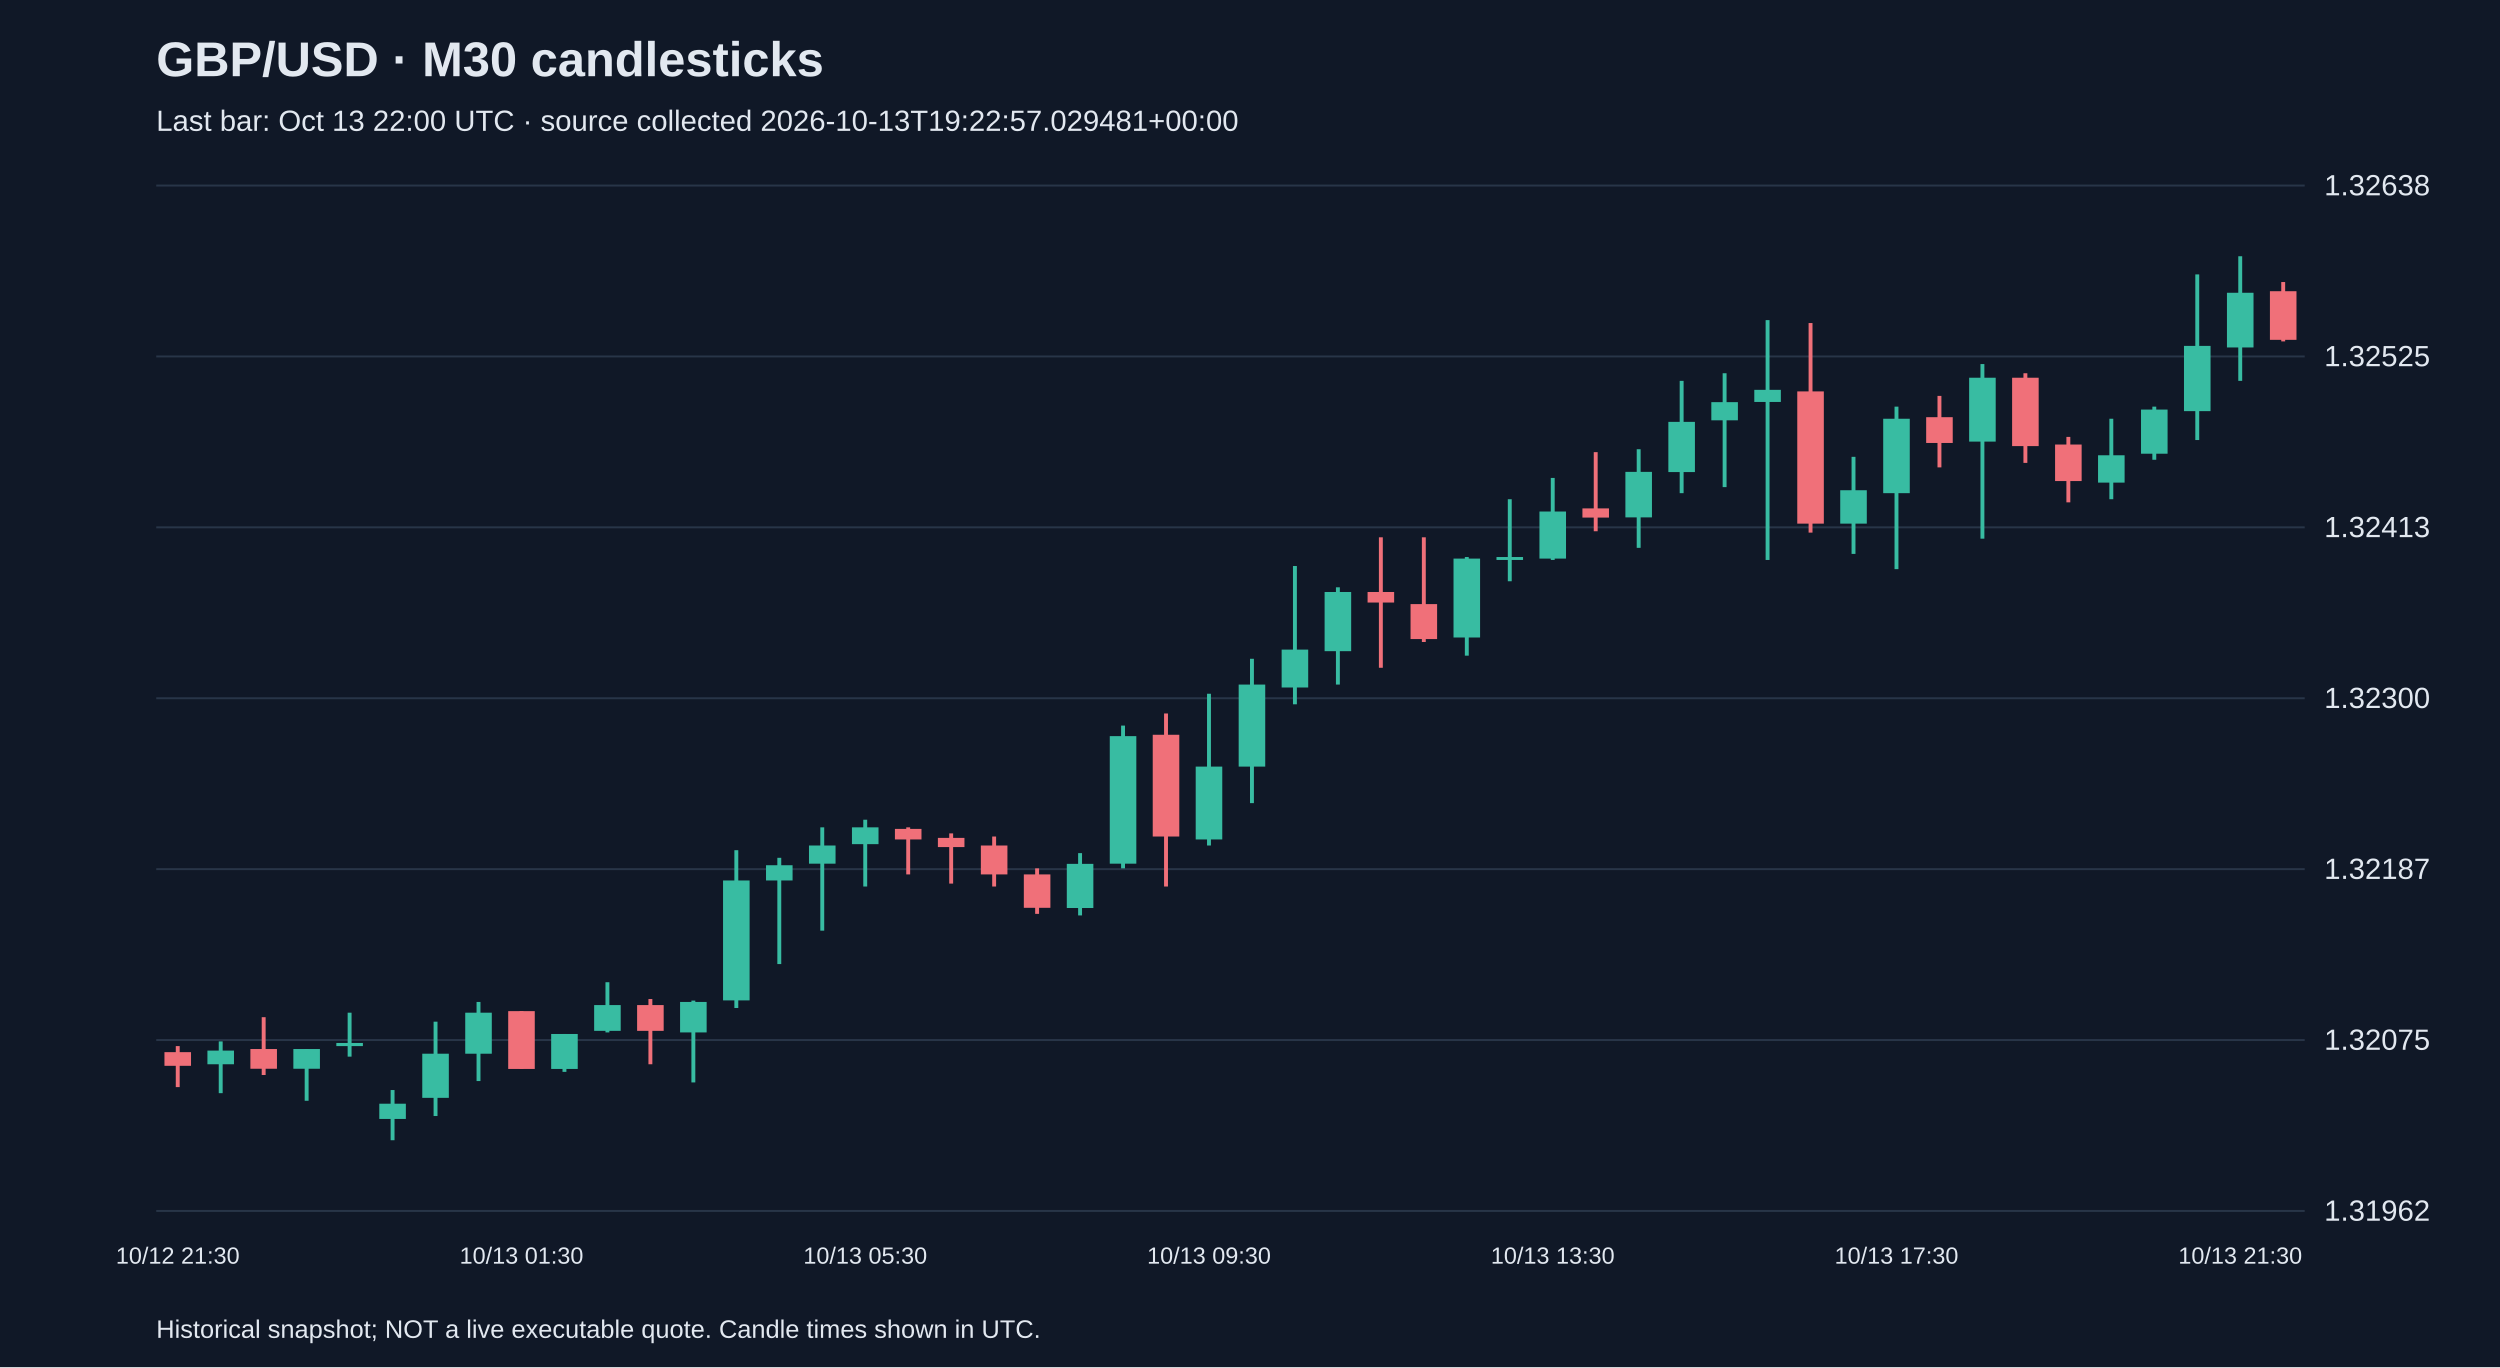
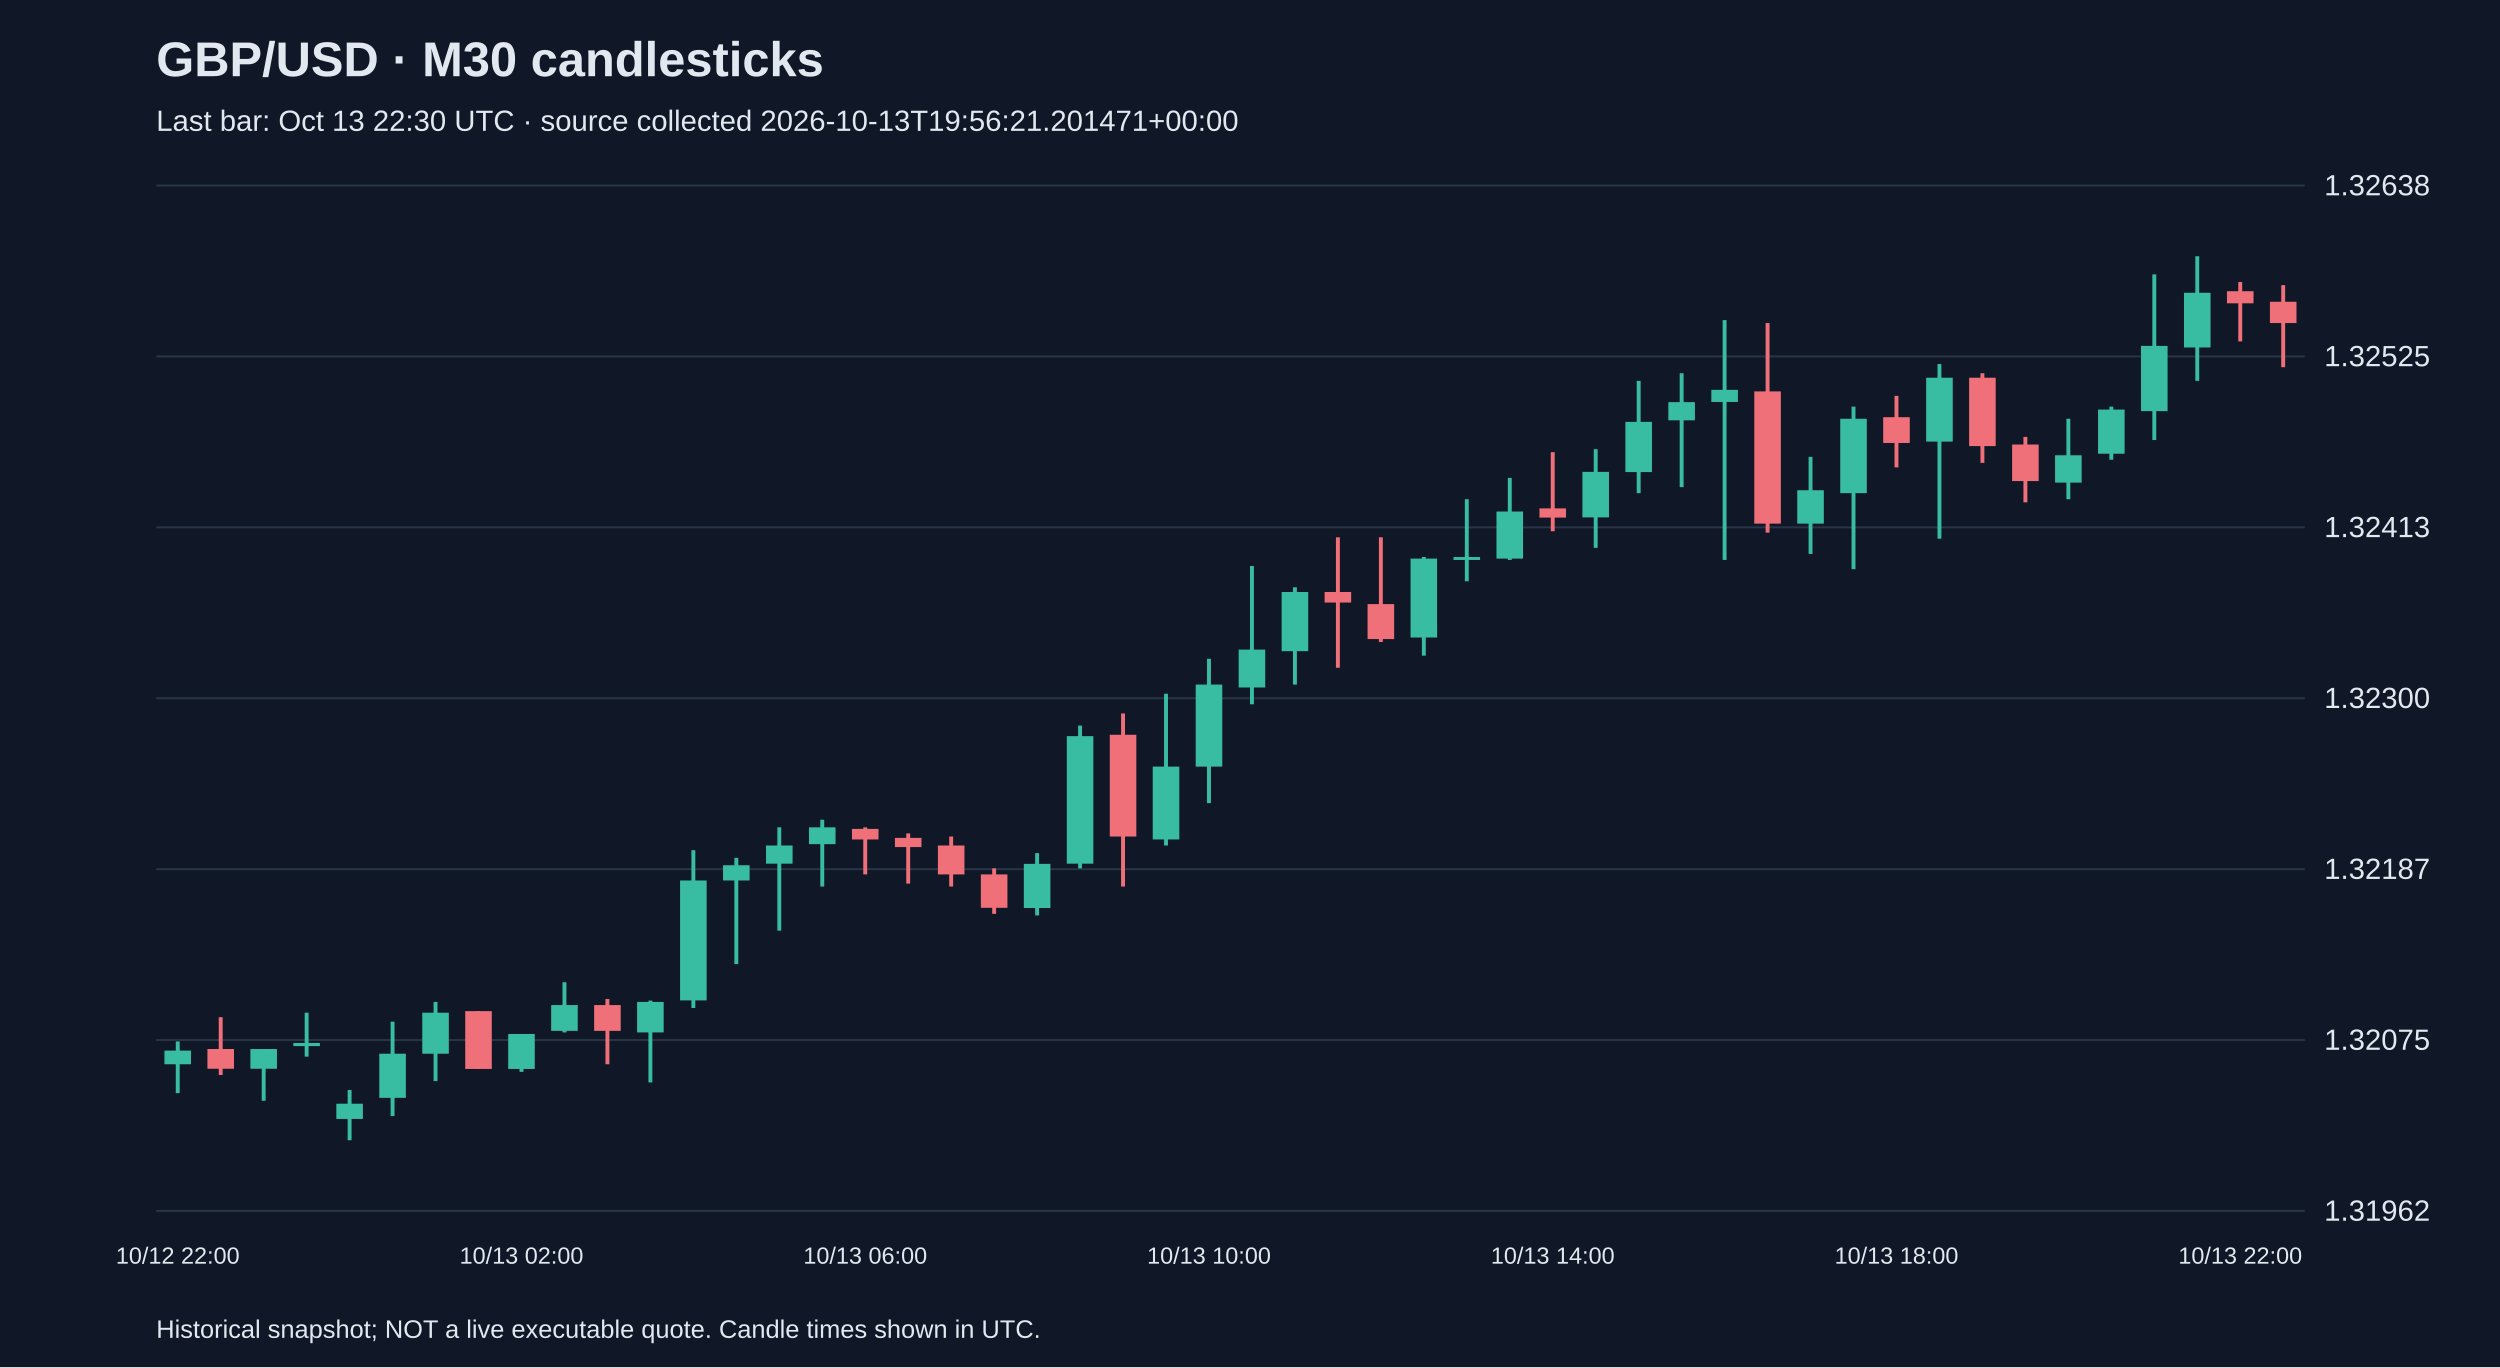
<svg xmlns="http://www.w3.org/2000/svg" viewBox="0 0 1280 700">
  <rect width="100%" height="100%" fill="#101827" />
  <style>text{font-family:Arial,sans-serif;fill:#e2e8f0}</style>
  <text x="80" y="39" font-size="25" font-weight="bold">GBP/USD · M30 candlesticks</text>
-   <text x="80" y="67" font-size="15" fill="#a6b1c5">Last bar: Oct 13 22:00 UTC · source collected 2026-10-13T19:22:57.029481+00:00</text>
+   <text x="80" y="67" font-size="15" fill="#a6b1c5">Last bar: Oct 13 22:30 UTC · source collected 2026-10-13T19:56:21.201471+00:00</text>
  <line x1="80" y1="620.0" x2="1180" y2="620.0" stroke="#283548" />
  <text x="1190" y="625.0" font-size="15">1.31962</text>
  <line x1="80" y1="532.5" x2="1180" y2="532.5" stroke="#283548" />
  <text x="1190" y="537.5" font-size="15">1.32075</text>
  <line x1="80" y1="445.0" x2="1180" y2="445.0" stroke="#283548" />
  <text x="1190" y="450.0" font-size="15">1.32187</text>
  <line x1="80" y1="357.5" x2="1180" y2="357.5" stroke="#283548" />
  <text x="1190" y="362.5" font-size="15">1.32300</text>
  <line x1="80" y1="270.0" x2="1180" y2="270.0" stroke="#283548" />
  <text x="1190" y="275.0" font-size="15">1.32413</text>
  <line x1="80" y1="182.5" x2="1180" y2="182.5" stroke="#283548" />
  <text x="1190" y="187.5" font-size="15">1.32525</text>
  <line x1="80" y1="95.0" x2="1180" y2="95.0" stroke="#283548" />
  <text x="1190" y="100.0" font-size="15">1.32638</text>
-   <line x1="91.0" y1="535.6" x2="91.0" y2="556.6" stroke="#f07079" stroke-width="2" />
-   <rect x="84.2" y="538.7" width="13.6" height="7.0" fill="#f07079" />
-   <text x="91.0" y="647" text-anchor="middle" font-size="12">10/12 21:30</text>
-   <line x1="113.0" y1="533.2" x2="113.0" y2="559.7" stroke="#38bca2" stroke-width="2" />
-   <rect x="106.2" y="537.9" width="13.6" height="7.0" fill="#38bca2" />
-   <line x1="135.0" y1="520.8" x2="135.0" y2="550.4" stroke="#f07079" stroke-width="2" />
-   <rect x="128.2" y="537.1" width="13.6" height="10.1" fill="#f07079" />
-   <line x1="157.0" y1="537.1" x2="157.0" y2="563.6" stroke="#38bca2" stroke-width="2" />
-   <rect x="150.2" y="537.1" width="13.6" height="10.1" fill="#38bca2" />
-   <line x1="179.0" y1="518.5" x2="179.0" y2="541.0" stroke="#38bca2" stroke-width="2" />
-   <rect x="172.2" y="534.0" width="13.6" height="1.6" fill="#38bca2" />
-   <line x1="201.0" y1="558.1" x2="201.0" y2="583.8" stroke="#38bca2" stroke-width="2" />
-   <rect x="194.2" y="565.1" width="13.6" height="7.8" fill="#38bca2" />
-   <line x1="223.0" y1="523.1" x2="223.0" y2="571.4" stroke="#38bca2" stroke-width="2" />
-   <rect x="216.2" y="539.5" width="13.6" height="22.6" fill="#38bca2" />
-   <line x1="245.0" y1="513.0" x2="245.0" y2="553.5" stroke="#38bca2" stroke-width="2" />
-   <rect x="238.2" y="518.5" width="13.6" height="21.0" fill="#38bca2" />
-   <line x1="267.0" y1="517.7" x2="267.0" y2="547.2" stroke="#f07079" stroke-width="2" />
-   <rect x="260.2" y="517.7" width="13.6" height="29.6" fill="#f07079" />
-   <text x="267.0" y="647" text-anchor="middle" font-size="12">10/13 01:30</text>
-   <line x1="289.0" y1="529.4" x2="289.0" y2="548.8" stroke="#38bca2" stroke-width="2" />
-   <rect x="282.2" y="529.4" width="13.6" height="17.9" fill="#38bca2" />
-   <line x1="311.0" y1="502.9" x2="311.0" y2="528.6" stroke="#38bca2" stroke-width="2" />
-   <rect x="304.2" y="514.6" width="13.6" height="13.2" fill="#38bca2" />
-   <line x1="333.0" y1="511.5" x2="333.0" y2="544.9" stroke="#f07079" stroke-width="2" />
-   <rect x="326.2" y="514.6" width="13.6" height="13.2" fill="#f07079" />
-   <line x1="355.0" y1="512.3" x2="355.0" y2="554.2" stroke="#38bca2" stroke-width="2" />
-   <rect x="348.2" y="513.0" width="13.6" height="15.6" fill="#38bca2" />
-   <line x1="377.0" y1="435.3" x2="377.0" y2="516.1" stroke="#38bca2" stroke-width="2" />
-   <rect x="370.2" y="450.8" width="13.6" height="61.4" fill="#38bca2" />
-   <line x1="399.0" y1="439.2" x2="399.0" y2="493.6" stroke="#38bca2" stroke-width="2" />
-   <rect x="392.2" y="443.0" width="13.6" height="7.8" fill="#38bca2" />
-   <line x1="421.0" y1="423.6" x2="421.0" y2="476.5" stroke="#38bca2" stroke-width="2" />
-   <rect x="414.2" y="432.9" width="13.6" height="9.3" fill="#38bca2" />
-   <line x1="443.0" y1="419.7" x2="443.0" y2="453.9" stroke="#38bca2" stroke-width="2" />
-   <rect x="436.2" y="423.6" width="13.6" height="8.6" fill="#38bca2" />
-   <text x="443.0" y="647" text-anchor="middle" font-size="12">10/13 05:30</text>
-   <line x1="465.0" y1="423.6" x2="465.0" y2="447.7" stroke="#f07079" stroke-width="2" />
-   <rect x="458.2" y="424.4" width="13.6" height="5.4" fill="#f07079" />
-   <line x1="487.0" y1="426.7" x2="487.0" y2="452.4" stroke="#f07079" stroke-width="2" />
-   <rect x="480.2" y="429.0" width="13.6" height="4.7" fill="#f07079" />
-   <line x1="509.0" y1="428.3" x2="509.0" y2="453.9" stroke="#f07079" stroke-width="2" />
-   <rect x="502.2" y="432.9" width="13.6" height="14.8" fill="#f07079" />
-   <line x1="531.0" y1="444.6" x2="531.0" y2="467.9" stroke="#f07079" stroke-width="2" />
-   <rect x="524.2" y="447.7" width="13.6" height="17.1" fill="#f07079" />
-   <line x1="553.0" y1="436.8" x2="553.0" y2="468.7" stroke="#38bca2" stroke-width="2" />
-   <rect x="546.2" y="442.3" width="13.6" height="22.6" fill="#38bca2" />
-   <line x1="575.0" y1="371.5" x2="575.0" y2="444.6" stroke="#38bca2" stroke-width="2" />
-   <rect x="568.2" y="376.9" width="13.6" height="65.3" fill="#38bca2" />
-   <line x1="597.0" y1="365.3" x2="597.0" y2="453.9" stroke="#f07079" stroke-width="2" />
-   <rect x="590.2" y="376.2" width="13.6" height="52.1" fill="#f07079" />
-   <line x1="619.0" y1="355.2" x2="619.0" y2="432.9" stroke="#38bca2" stroke-width="2" />
-   <rect x="612.2" y="392.5" width="13.6" height="37.3" fill="#38bca2" />
-   <text x="619.0" y="647" text-anchor="middle" font-size="12">10/13 09:30</text>
-   <line x1="641.0" y1="337.3" x2="641.0" y2="411.2" stroke="#38bca2" stroke-width="2" />
-   <rect x="634.2" y="350.5" width="13.6" height="42.0" fill="#38bca2" />
-   <line x1="663.0" y1="289.8" x2="663.0" y2="360.6" stroke="#38bca2" stroke-width="2" />
-   <rect x="656.2" y="332.6" width="13.6" height="19.4" fill="#38bca2" />
-   <line x1="685.0" y1="300.7" x2="685.0" y2="350.5" stroke="#38bca2" stroke-width="2" />
-   <rect x="678.2" y="303.1" width="13.6" height="30.3" fill="#38bca2" />
-   <line x1="707.0" y1="275.1" x2="707.0" y2="341.9" stroke="#f07079" stroke-width="2" />
-   <rect x="700.2" y="303.1" width="13.6" height="5.4" fill="#f07079" />
-   <line x1="729.0" y1="275.1" x2="729.0" y2="328.7" stroke="#f07079" stroke-width="2" />
-   <rect x="722.2" y="309.3" width="13.6" height="17.9" fill="#f07079" />
-   <line x1="751.0" y1="285.2" x2="751.0" y2="335.7" stroke="#38bca2" stroke-width="2" />
-   <rect x="744.2" y="286.0" width="13.6" height="40.4" fill="#38bca2" />
-   <line x1="773.0" y1="255.6" x2="773.0" y2="297.6" stroke="#38bca2" stroke-width="2" />
-   <rect x="766.2" y="285.2" width="13.6" height="1.5" fill="#38bca2" />
-   <line x1="795.0" y1="244.7" x2="795.0" y2="286.7" stroke="#38bca2" stroke-width="2" />
-   <rect x="788.2" y="261.9" width="13.6" height="24.1" fill="#38bca2" />
-   <text x="795.0" y="647" text-anchor="middle" font-size="12">10/13 13:30</text>
-   <line x1="817.0" y1="231.5" x2="817.0" y2="272.0" stroke="#f07079" stroke-width="2" />
-   <rect x="810.2" y="260.3" width="13.6" height="4.7" fill="#f07079" />
-   <line x1="839.0" y1="230.0" x2="839.0" y2="280.5" stroke="#38bca2" stroke-width="2" />
-   <rect x="832.2" y="241.6" width="13.6" height="23.3" fill="#38bca2" />
-   <line x1="861.0" y1="195.0" x2="861.0" y2="252.5" stroke="#38bca2" stroke-width="2" />
-   <rect x="854.2" y="216.0" width="13.6" height="25.7" fill="#38bca2" />
-   <line x1="883.0" y1="191.1" x2="883.0" y2="249.4" stroke="#38bca2" stroke-width="2" />
-   <rect x="876.2" y="205.9" width="13.6" height="9.3" fill="#38bca2" />
-   <line x1="905.0" y1="163.9" x2="905.0" y2="286.7" stroke="#38bca2" stroke-width="2" />
-   <rect x="898.2" y="199.6" width="13.6" height="6.2" fill="#38bca2" />
-   <line x1="927.0" y1="165.4" x2="927.0" y2="272.7" stroke="#f07079" stroke-width="2" />
-   <rect x="920.2" y="200.4" width="13.6" height="67.7" fill="#f07079" />
-   <line x1="949.0" y1="233.9" x2="949.0" y2="283.6" stroke="#38bca2" stroke-width="2" />
-   <rect x="942.2" y="251.0" width="13.6" height="17.1" fill="#38bca2" />
-   <line x1="971.0" y1="208.2" x2="971.0" y2="291.4" stroke="#38bca2" stroke-width="2" />
-   <rect x="964.2" y="214.4" width="13.6" height="38.1" fill="#38bca2" />
-   <text x="971.0" y="647" text-anchor="middle" font-size="12">10/13 17:30</text>
-   <line x1="993.0" y1="202.7" x2="993.0" y2="239.3" stroke="#f07079" stroke-width="2" />
-   <rect x="986.2" y="213.6" width="13.6" height="13.2" fill="#f07079" />
-   <line x1="1015.0" y1="186.4" x2="1015.0" y2="275.8" stroke="#38bca2" stroke-width="2" />
-   <rect x="1008.2" y="193.4" width="13.6" height="32.7" fill="#38bca2" />
-   <line x1="1037.0" y1="191.1" x2="1037.0" y2="237.0" stroke="#f07079" stroke-width="2" />
-   <rect x="1030.2" y="193.4" width="13.6" height="35.0" fill="#f07079" />
-   <line x1="1059.0" y1="223.7" x2="1059.0" y2="257.2" stroke="#f07079" stroke-width="2" />
-   <rect x="1052.2" y="227.6" width="13.6" height="18.7" fill="#f07079" />
-   <line x1="1081.0" y1="214.4" x2="1081.0" y2="255.6" stroke="#38bca2" stroke-width="2" />
-   <rect x="1074.2" y="233.1" width="13.6" height="14.0" fill="#38bca2" />
-   <line x1="1103.0" y1="208.2" x2="1103.0" y2="235.4" stroke="#38bca2" stroke-width="2" />
-   <rect x="1096.2" y="209.7" width="13.6" height="22.6" fill="#38bca2" />
-   <line x1="1125.0" y1="140.5" x2="1125.0" y2="225.3" stroke="#38bca2" stroke-width="2" />
-   <rect x="1118.2" y="177.1" width="13.6" height="33.4" fill="#38bca2" />
-   <line x1="1147.0" y1="131.2" x2="1147.0" y2="195.0" stroke="#38bca2" stroke-width="2" />
-   <rect x="1140.2" y="149.9" width="13.6" height="28.0" fill="#38bca2" />
-   <text x="1147.0" y="647" text-anchor="middle" font-size="12">10/13 21:30</text>
-   <line x1="1169.0" y1="144.4" x2="1169.0" y2="174.8" stroke="#f07079" stroke-width="2" />
-   <rect x="1162.2" y="149.1" width="13.6" height="24.9" fill="#f07079" />
+   <line x1="91.0" y1="533.2" x2="91.0" y2="559.7" stroke="#38bca2" stroke-width="2" />
+   <rect x="84.2" y="537.9" width="13.6" height="7.0" fill="#38bca2" />
+   <text x="91.0" y="647" text-anchor="middle" font-size="12">10/12 22:00</text>
+   <line x1="113.0" y1="520.8" x2="113.0" y2="550.4" stroke="#f07079" stroke-width="2" />
+   <rect x="106.2" y="537.1" width="13.6" height="10.1" fill="#f07079" />
+   <line x1="135.0" y1="537.1" x2="135.0" y2="563.6" stroke="#38bca2" stroke-width="2" />
+   <rect x="128.2" y="537.1" width="13.6" height="10.1" fill="#38bca2" />
+   <line x1="157.0" y1="518.5" x2="157.0" y2="541.0" stroke="#38bca2" stroke-width="2" />
+   <rect x="150.2" y="534.0" width="13.6" height="1.6" fill="#38bca2" />
+   <line x1="179.0" y1="558.1" x2="179.0" y2="583.8" stroke="#38bca2" stroke-width="2" />
+   <rect x="172.2" y="565.1" width="13.6" height="7.8" fill="#38bca2" />
+   <line x1="201.0" y1="523.1" x2="201.0" y2="571.4" stroke="#38bca2" stroke-width="2" />
+   <rect x="194.2" y="539.5" width="13.6" height="22.6" fill="#38bca2" />
+   <line x1="223.0" y1="513.0" x2="223.0" y2="553.5" stroke="#38bca2" stroke-width="2" />
+   <rect x="216.2" y="518.5" width="13.6" height="21.0" fill="#38bca2" />
+   <line x1="245.0" y1="517.7" x2="245.0" y2="547.2" stroke="#f07079" stroke-width="2" />
+   <rect x="238.2" y="517.7" width="13.6" height="29.6" fill="#f07079" />
+   <line x1="267.0" y1="529.4" x2="267.0" y2="548.8" stroke="#38bca2" stroke-width="2" />
+   <rect x="260.2" y="529.4" width="13.6" height="17.9" fill="#38bca2" />
+   <text x="267.0" y="647" text-anchor="middle" font-size="12">10/13 02:00</text>
+   <line x1="289.0" y1="502.9" x2="289.0" y2="528.6" stroke="#38bca2" stroke-width="2" />
+   <rect x="282.2" y="514.6" width="13.6" height="13.2" fill="#38bca2" />
+   <line x1="311.0" y1="511.5" x2="311.0" y2="544.9" stroke="#f07079" stroke-width="2" />
+   <rect x="304.2" y="514.6" width="13.6" height="13.2" fill="#f07079" />
+   <line x1="333.0" y1="512.3" x2="333.0" y2="554.2" stroke="#38bca2" stroke-width="2" />
+   <rect x="326.2" y="513.0" width="13.6" height="15.6" fill="#38bca2" />
+   <line x1="355.0" y1="435.3" x2="355.0" y2="516.1" stroke="#38bca2" stroke-width="2" />
+   <rect x="348.2" y="450.8" width="13.6" height="61.4" fill="#38bca2" />
+   <line x1="377.0" y1="439.2" x2="377.0" y2="493.6" stroke="#38bca2" stroke-width="2" />
+   <rect x="370.2" y="443.0" width="13.6" height="7.8" fill="#38bca2" />
+   <line x1="399.0" y1="423.6" x2="399.0" y2="476.5" stroke="#38bca2" stroke-width="2" />
+   <rect x="392.2" y="432.9" width="13.6" height="9.3" fill="#38bca2" />
+   <line x1="421.0" y1="419.7" x2="421.0" y2="453.9" stroke="#38bca2" stroke-width="2" />
+   <rect x="414.2" y="423.6" width="13.6" height="8.6" fill="#38bca2" />
+   <line x1="443.0" y1="423.6" x2="443.0" y2="447.7" stroke="#f07079" stroke-width="2" />
+   <rect x="436.2" y="424.4" width="13.6" height="5.4" fill="#f07079" />
+   <text x="443.0" y="647" text-anchor="middle" font-size="12">10/13 06:00</text>
+   <line x1="465.0" y1="426.7" x2="465.0" y2="452.4" stroke="#f07079" stroke-width="2" />
+   <rect x="458.2" y="429.0" width="13.6" height="4.7" fill="#f07079" />
+   <line x1="487.0" y1="428.3" x2="487.0" y2="453.9" stroke="#f07079" stroke-width="2" />
+   <rect x="480.2" y="432.9" width="13.6" height="14.8" fill="#f07079" />
+   <line x1="509.0" y1="444.6" x2="509.0" y2="467.9" stroke="#f07079" stroke-width="2" />
+   <rect x="502.2" y="447.7" width="13.6" height="17.1" fill="#f07079" />
+   <line x1="531.0" y1="436.8" x2="531.0" y2="468.7" stroke="#38bca2" stroke-width="2" />
+   <rect x="524.2" y="442.3" width="13.6" height="22.6" fill="#38bca2" />
+   <line x1="553.0" y1="371.5" x2="553.0" y2="444.6" stroke="#38bca2" stroke-width="2" />
+   <rect x="546.2" y="376.9" width="13.6" height="65.3" fill="#38bca2" />
+   <line x1="575.0" y1="365.3" x2="575.0" y2="453.9" stroke="#f07079" stroke-width="2" />
+   <rect x="568.2" y="376.2" width="13.6" height="52.1" fill="#f07079" />
+   <line x1="597.0" y1="355.2" x2="597.0" y2="432.9" stroke="#38bca2" stroke-width="2" />
+   <rect x="590.2" y="392.5" width="13.6" height="37.3" fill="#38bca2" />
+   <line x1="619.0" y1="337.3" x2="619.0" y2="411.2" stroke="#38bca2" stroke-width="2" />
+   <rect x="612.2" y="350.5" width="13.6" height="42.0" fill="#38bca2" />
+   <text x="619.0" y="647" text-anchor="middle" font-size="12">10/13 10:00</text>
+   <line x1="641.0" y1="289.8" x2="641.0" y2="360.6" stroke="#38bca2" stroke-width="2" />
+   <rect x="634.2" y="332.6" width="13.6" height="19.4" fill="#38bca2" />
+   <line x1="663.0" y1="300.7" x2="663.0" y2="350.5" stroke="#38bca2" stroke-width="2" />
+   <rect x="656.2" y="303.1" width="13.6" height="30.3" fill="#38bca2" />
+   <line x1="685.0" y1="275.1" x2="685.0" y2="341.9" stroke="#f07079" stroke-width="2" />
+   <rect x="678.2" y="303.1" width="13.6" height="5.4" fill="#f07079" />
+   <line x1="707.0" y1="275.1" x2="707.0" y2="328.7" stroke="#f07079" stroke-width="2" />
+   <rect x="700.2" y="309.3" width="13.6" height="17.9" fill="#f07079" />
+   <line x1="729.0" y1="285.2" x2="729.0" y2="335.7" stroke="#38bca2" stroke-width="2" />
+   <rect x="722.2" y="286.0" width="13.6" height="40.4" fill="#38bca2" />
+   <line x1="751.0" y1="255.6" x2="751.0" y2="297.6" stroke="#38bca2" stroke-width="2" />
+   <rect x="744.2" y="285.2" width="13.6" height="1.5" fill="#38bca2" />
+   <line x1="773.0" y1="244.7" x2="773.0" y2="286.7" stroke="#38bca2" stroke-width="2" />
+   <rect x="766.2" y="261.9" width="13.6" height="24.1" fill="#38bca2" />
+   <line x1="795.0" y1="231.5" x2="795.0" y2="272.0" stroke="#f07079" stroke-width="2" />
+   <rect x="788.2" y="260.3" width="13.6" height="4.7" fill="#f07079" />
+   <text x="795.0" y="647" text-anchor="middle" font-size="12">10/13 14:00</text>
+   <line x1="817.0" y1="230.0" x2="817.0" y2="280.5" stroke="#38bca2" stroke-width="2" />
+   <rect x="810.2" y="241.6" width="13.6" height="23.3" fill="#38bca2" />
+   <line x1="839.0" y1="195.0" x2="839.0" y2="252.5" stroke="#38bca2" stroke-width="2" />
+   <rect x="832.2" y="216.0" width="13.6" height="25.7" fill="#38bca2" />
+   <line x1="861.0" y1="191.1" x2="861.0" y2="249.4" stroke="#38bca2" stroke-width="2" />
+   <rect x="854.2" y="205.9" width="13.6" height="9.3" fill="#38bca2" />
+   <line x1="883.0" y1="163.9" x2="883.0" y2="286.7" stroke="#38bca2" stroke-width="2" />
+   <rect x="876.2" y="199.6" width="13.6" height="6.2" fill="#38bca2" />
+   <line x1="905.0" y1="165.4" x2="905.0" y2="272.7" stroke="#f07079" stroke-width="2" />
+   <rect x="898.2" y="200.4" width="13.6" height="67.7" fill="#f07079" />
+   <line x1="927.0" y1="233.9" x2="927.0" y2="283.6" stroke="#38bca2" stroke-width="2" />
+   <rect x="920.2" y="251.0" width="13.6" height="17.1" fill="#38bca2" />
+   <line x1="949.0" y1="208.2" x2="949.0" y2="291.4" stroke="#38bca2" stroke-width="2" />
+   <rect x="942.2" y="214.4" width="13.6" height="38.1" fill="#38bca2" />
+   <line x1="971.0" y1="202.7" x2="971.0" y2="239.3" stroke="#f07079" stroke-width="2" />
+   <rect x="964.2" y="213.6" width="13.6" height="13.2" fill="#f07079" />
+   <text x="971.0" y="647" text-anchor="middle" font-size="12">10/13 18:00</text>
+   <line x1="993.0" y1="186.4" x2="993.0" y2="275.8" stroke="#38bca2" stroke-width="2" />
+   <rect x="986.2" y="193.4" width="13.6" height="32.7" fill="#38bca2" />
+   <line x1="1015.0" y1="191.1" x2="1015.0" y2="237.0" stroke="#f07079" stroke-width="2" />
+   <rect x="1008.2" y="193.4" width="13.6" height="35.0" fill="#f07079" />
+   <line x1="1037.0" y1="223.7" x2="1037.0" y2="257.2" stroke="#f07079" stroke-width="2" />
+   <rect x="1030.2" y="227.6" width="13.6" height="18.7" fill="#f07079" />
+   <line x1="1059.0" y1="214.4" x2="1059.0" y2="255.6" stroke="#38bca2" stroke-width="2" />
+   <rect x="1052.2" y="233.1" width="13.6" height="14.0" fill="#38bca2" />
+   <line x1="1081.0" y1="208.2" x2="1081.0" y2="235.4" stroke="#38bca2" stroke-width="2" />
+   <rect x="1074.2" y="209.7" width="13.6" height="22.6" fill="#38bca2" />
+   <line x1="1103.0" y1="140.5" x2="1103.0" y2="225.3" stroke="#38bca2" stroke-width="2" />
+   <rect x="1096.2" y="177.1" width="13.6" height="33.4" fill="#38bca2" />
+   <line x1="1125.0" y1="131.2" x2="1125.0" y2="195.0" stroke="#38bca2" stroke-width="2" />
+   <rect x="1118.2" y="149.9" width="13.6" height="28.0" fill="#38bca2" />
+   <line x1="1147.0" y1="144.4" x2="1147.0" y2="174.8" stroke="#f07079" stroke-width="2" />
+   <rect x="1140.2" y="149.1" width="13.6" height="6.2" fill="#f07079" />
+   <text x="1147.0" y="647" text-anchor="middle" font-size="12">10/13 22:00</text>
+   <line x1="1169.0" y1="146.0" x2="1169.0" y2="188.0" stroke="#f07079" stroke-width="2" />
+   <rect x="1162.2" y="154.5" width="13.6" height="10.9" fill="#f07079" />
  <text x="80" y="685" font-size="13">Historical snapshot; NOT a live executable quote. Candle times shown in UTC.</text>
</svg>
